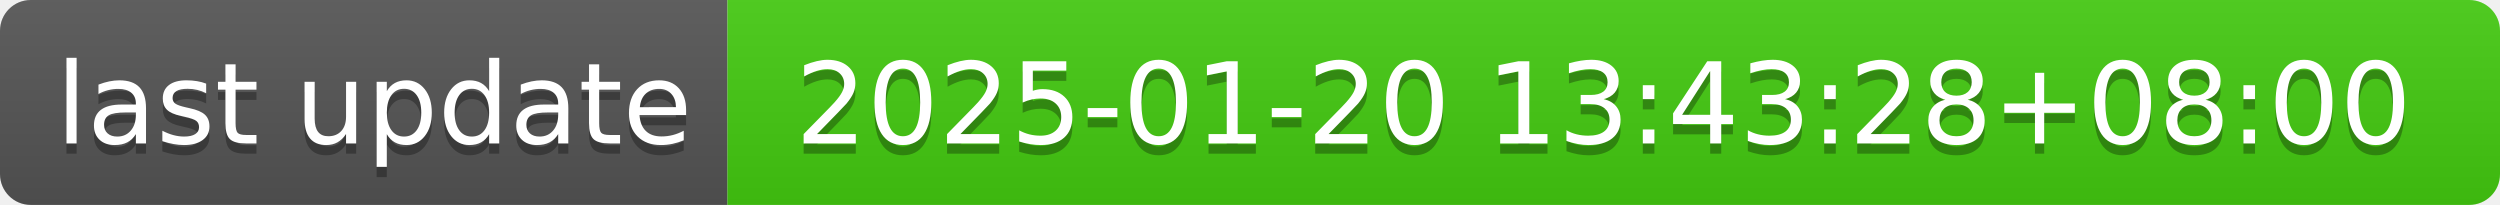
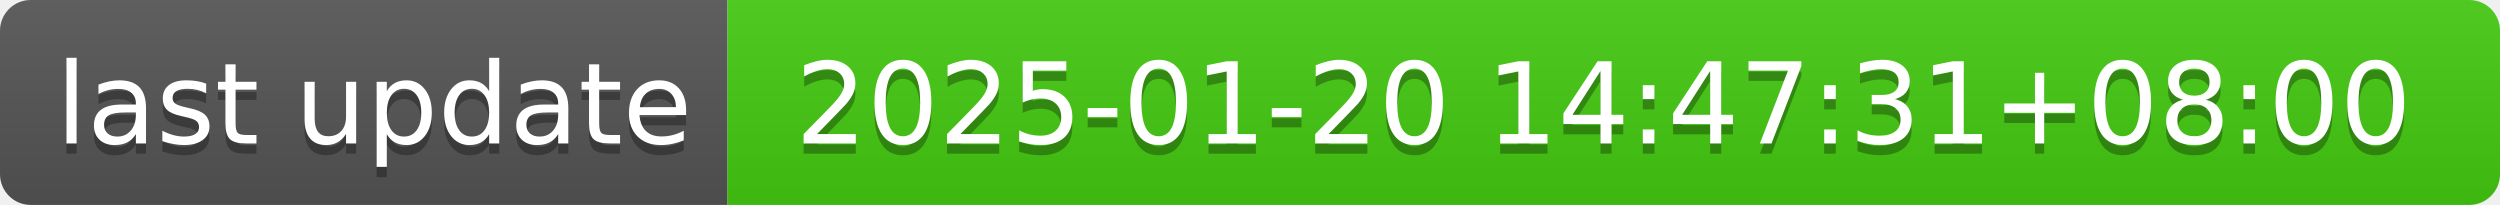
- <svg xmlns="http://www.w3.org/2000/svg" width="244" height="20" role="img" aria-label="last update: 2025-01-20 13:43:28+08:00">
+ <svg xmlns="http://www.w3.org/2000/svg" width="244" height="20" role="img" aria-label="last update: 2025-01-20 14:47:31+08:00">
  <linearGradient id="s" x2="0" y2="100%">
    <stop offset="0" stop-color="#bbb" stop-opacity=".1" />
    <stop offset="1" stop-opacity=".1" />
  </linearGradient>
  <clipPath id="r">
    <rect width="244" height="20" rx="3" fill="#fff" />
  </clipPath>
  <g clip-path="url(#r)">
    <rect width="71" height="20" fill="#555" />
    <rect x="71" width="173" height="20" fill="#4c1" />
    <rect width="244" height="20" fill="url(#s)" />
  </g>
  <g fill="#fff" text-anchor="middle" font-family="Verdana,Geneva,DejaVu Sans,sans-serif" text-rendering="geometricPrecision" font-size="110">
    <text aria-hidden="true" x="365" y="150" fill="#010101" fill-opacity=".3" transform="scale(.1)" textLength="610">last update</text>
    <text x="365" y="140" transform="scale(.1)" fill="#fff" textLength="610">last update</text>
-     <text aria-hidden="true" x="1565" y="150" fill="#010101" fill-opacity=".3" transform="scale(.1)" textLength="1630">2025-01-20 13:43:28+08:00</text>
-     <text x="1565" y="140" transform="scale(.1)" fill="#fff" textLength="1630">2025-01-20 13:43:28+08:00</text>
+     <text aria-hidden="true" x="1565" y="150" fill="#010101" fill-opacity=".3" transform="scale(.1)" textLength="1630">2025-01-20 14:47:31+08:00</text>
+     <text x="1565" y="140" transform="scale(.1)" fill="#fff" textLength="1630">2025-01-20 14:47:31+08:00</text>
  </g>
</svg>
